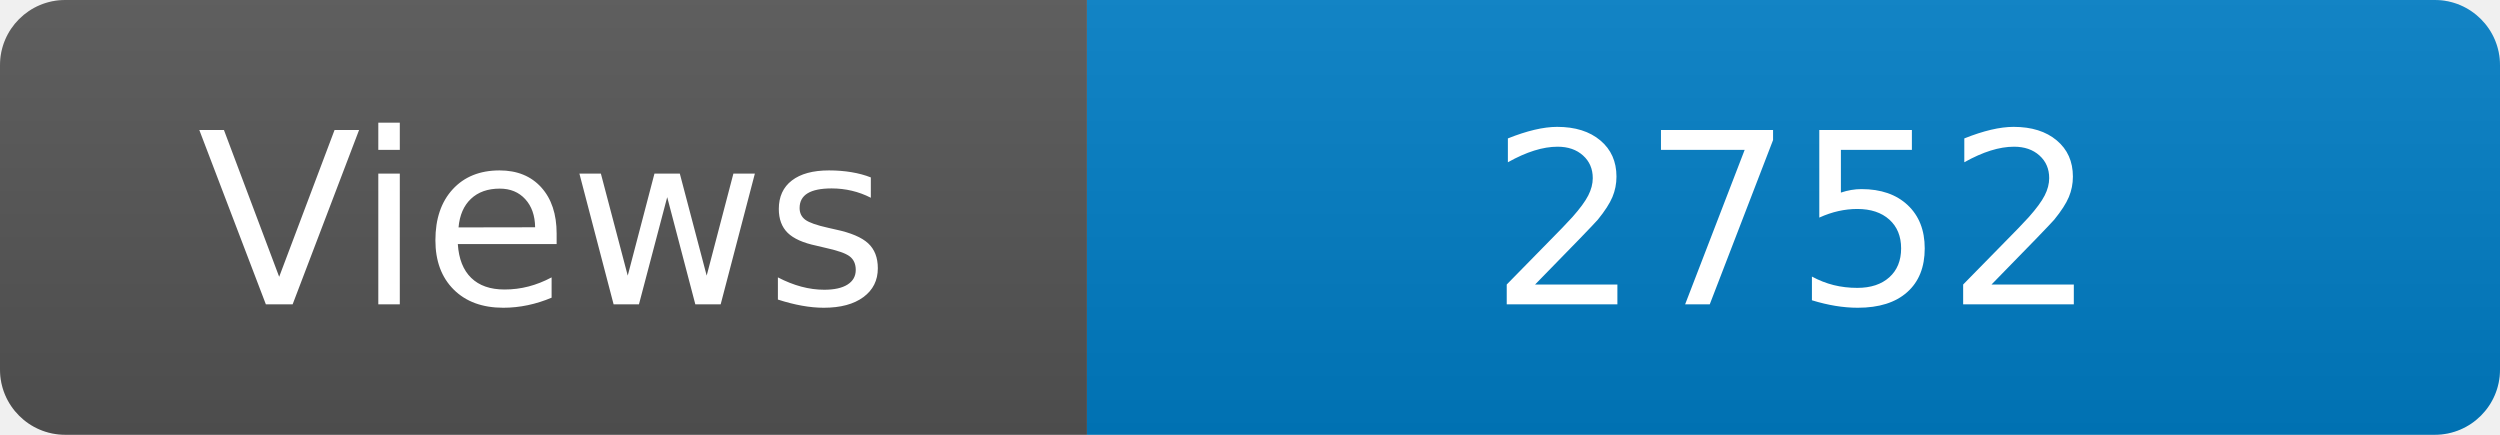
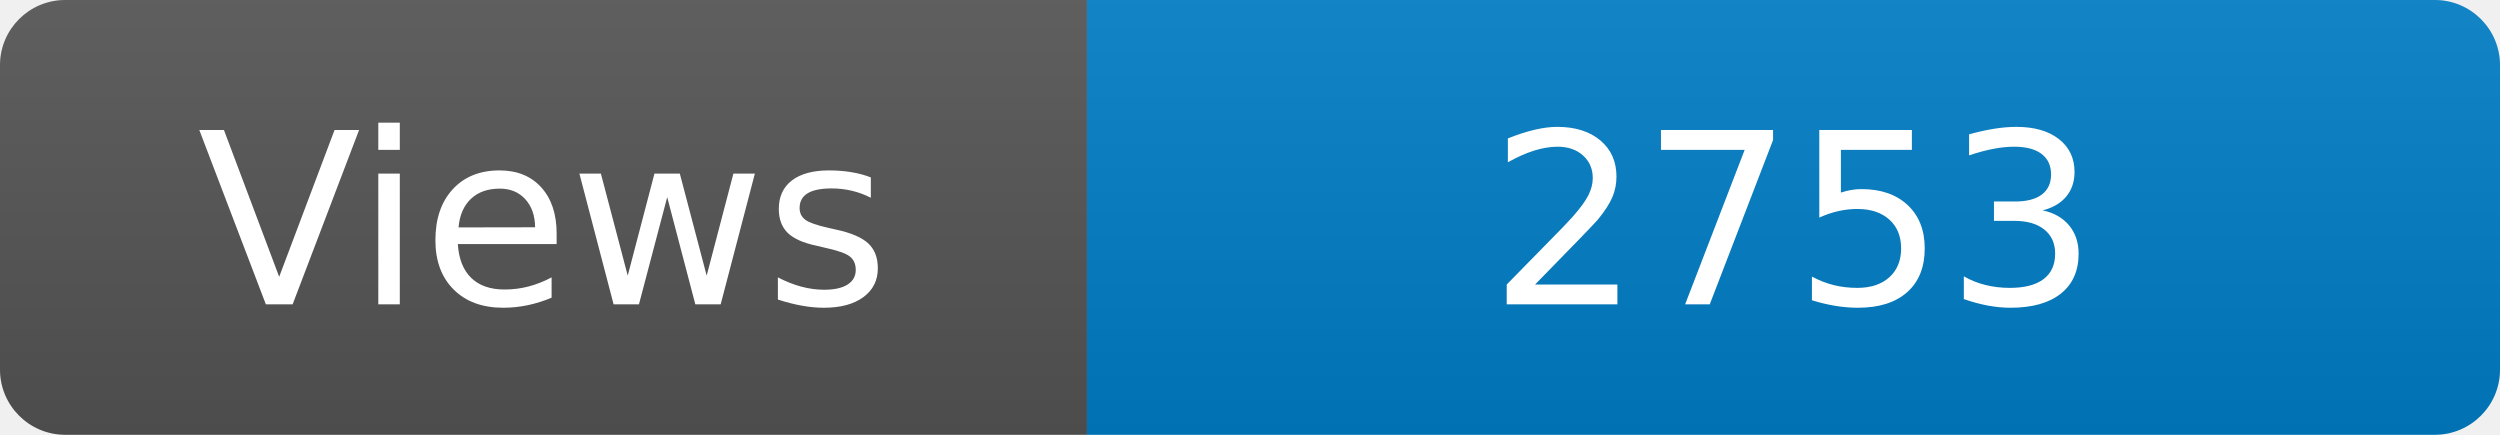
<svg xmlns="http://www.w3.org/2000/svg" width="115" height="20" role="img" aria-label="Maintained?: yes">
  <linearGradient id="s" x2="0" y2="100%">
    <stop offset="0" stop-color="#bbb" stop-opacity=".1" />
    <stop offset="1" stop-opacity=".1" />
  </linearGradient>
  <clipPath id="r">
    <rect width="115" height="20" rx="3" fill="#fff" />
  </clipPath>
  <g clip-path="url(#r)">
    <rect width="50" height="20" fill="#555" />
    <rect x="50" width="160" height="20" fill="#007ec6" />
    <rect width="115" height="20" fill="url(#s)" />
  </g>
  <g fill="#fff" text-anchor="middle" font-family="Verdana,Geneva,DejaVu Sans,sans-serif" font-size="110">
    <text x="250" y="140" transform="scale(.1)" fill="#fff">Views</text>
-     <text x="825" y="140" transform="scale(.1)" fill="#fff">2752</text>
+     <text x="825" y="140" transform="scale(.1)" fill="#fff">2753</text>
  </g>
</svg>
